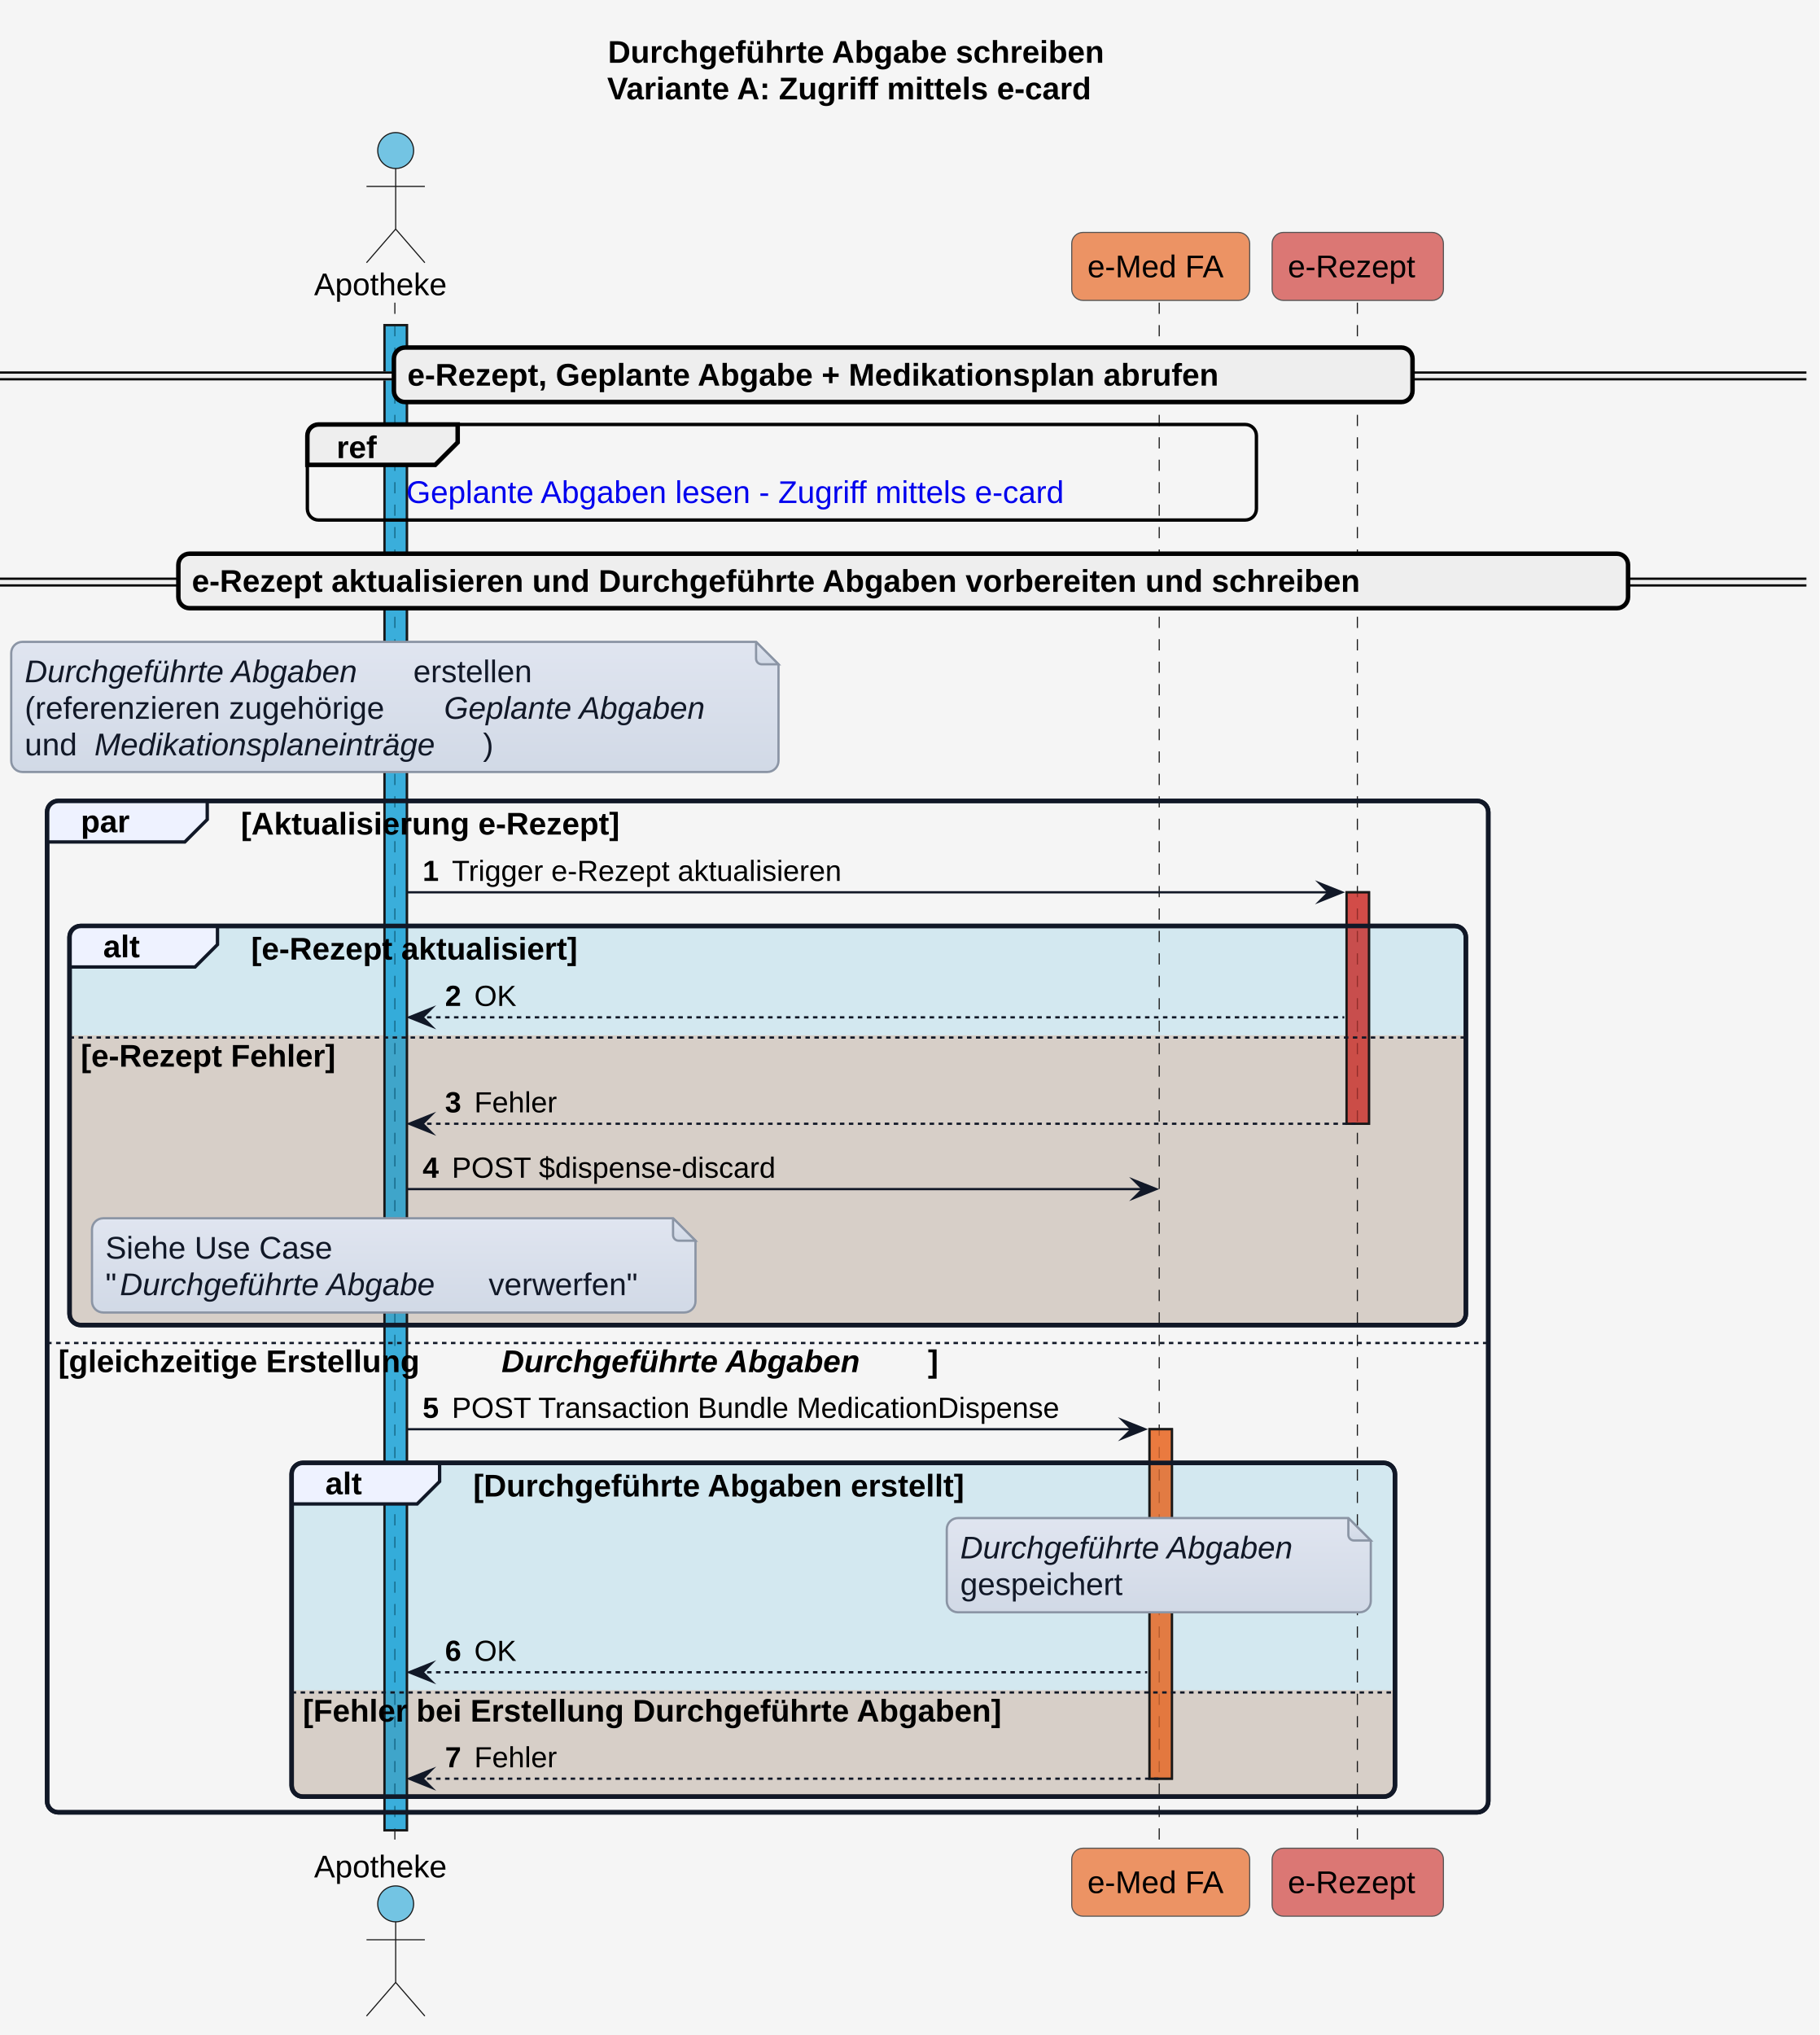
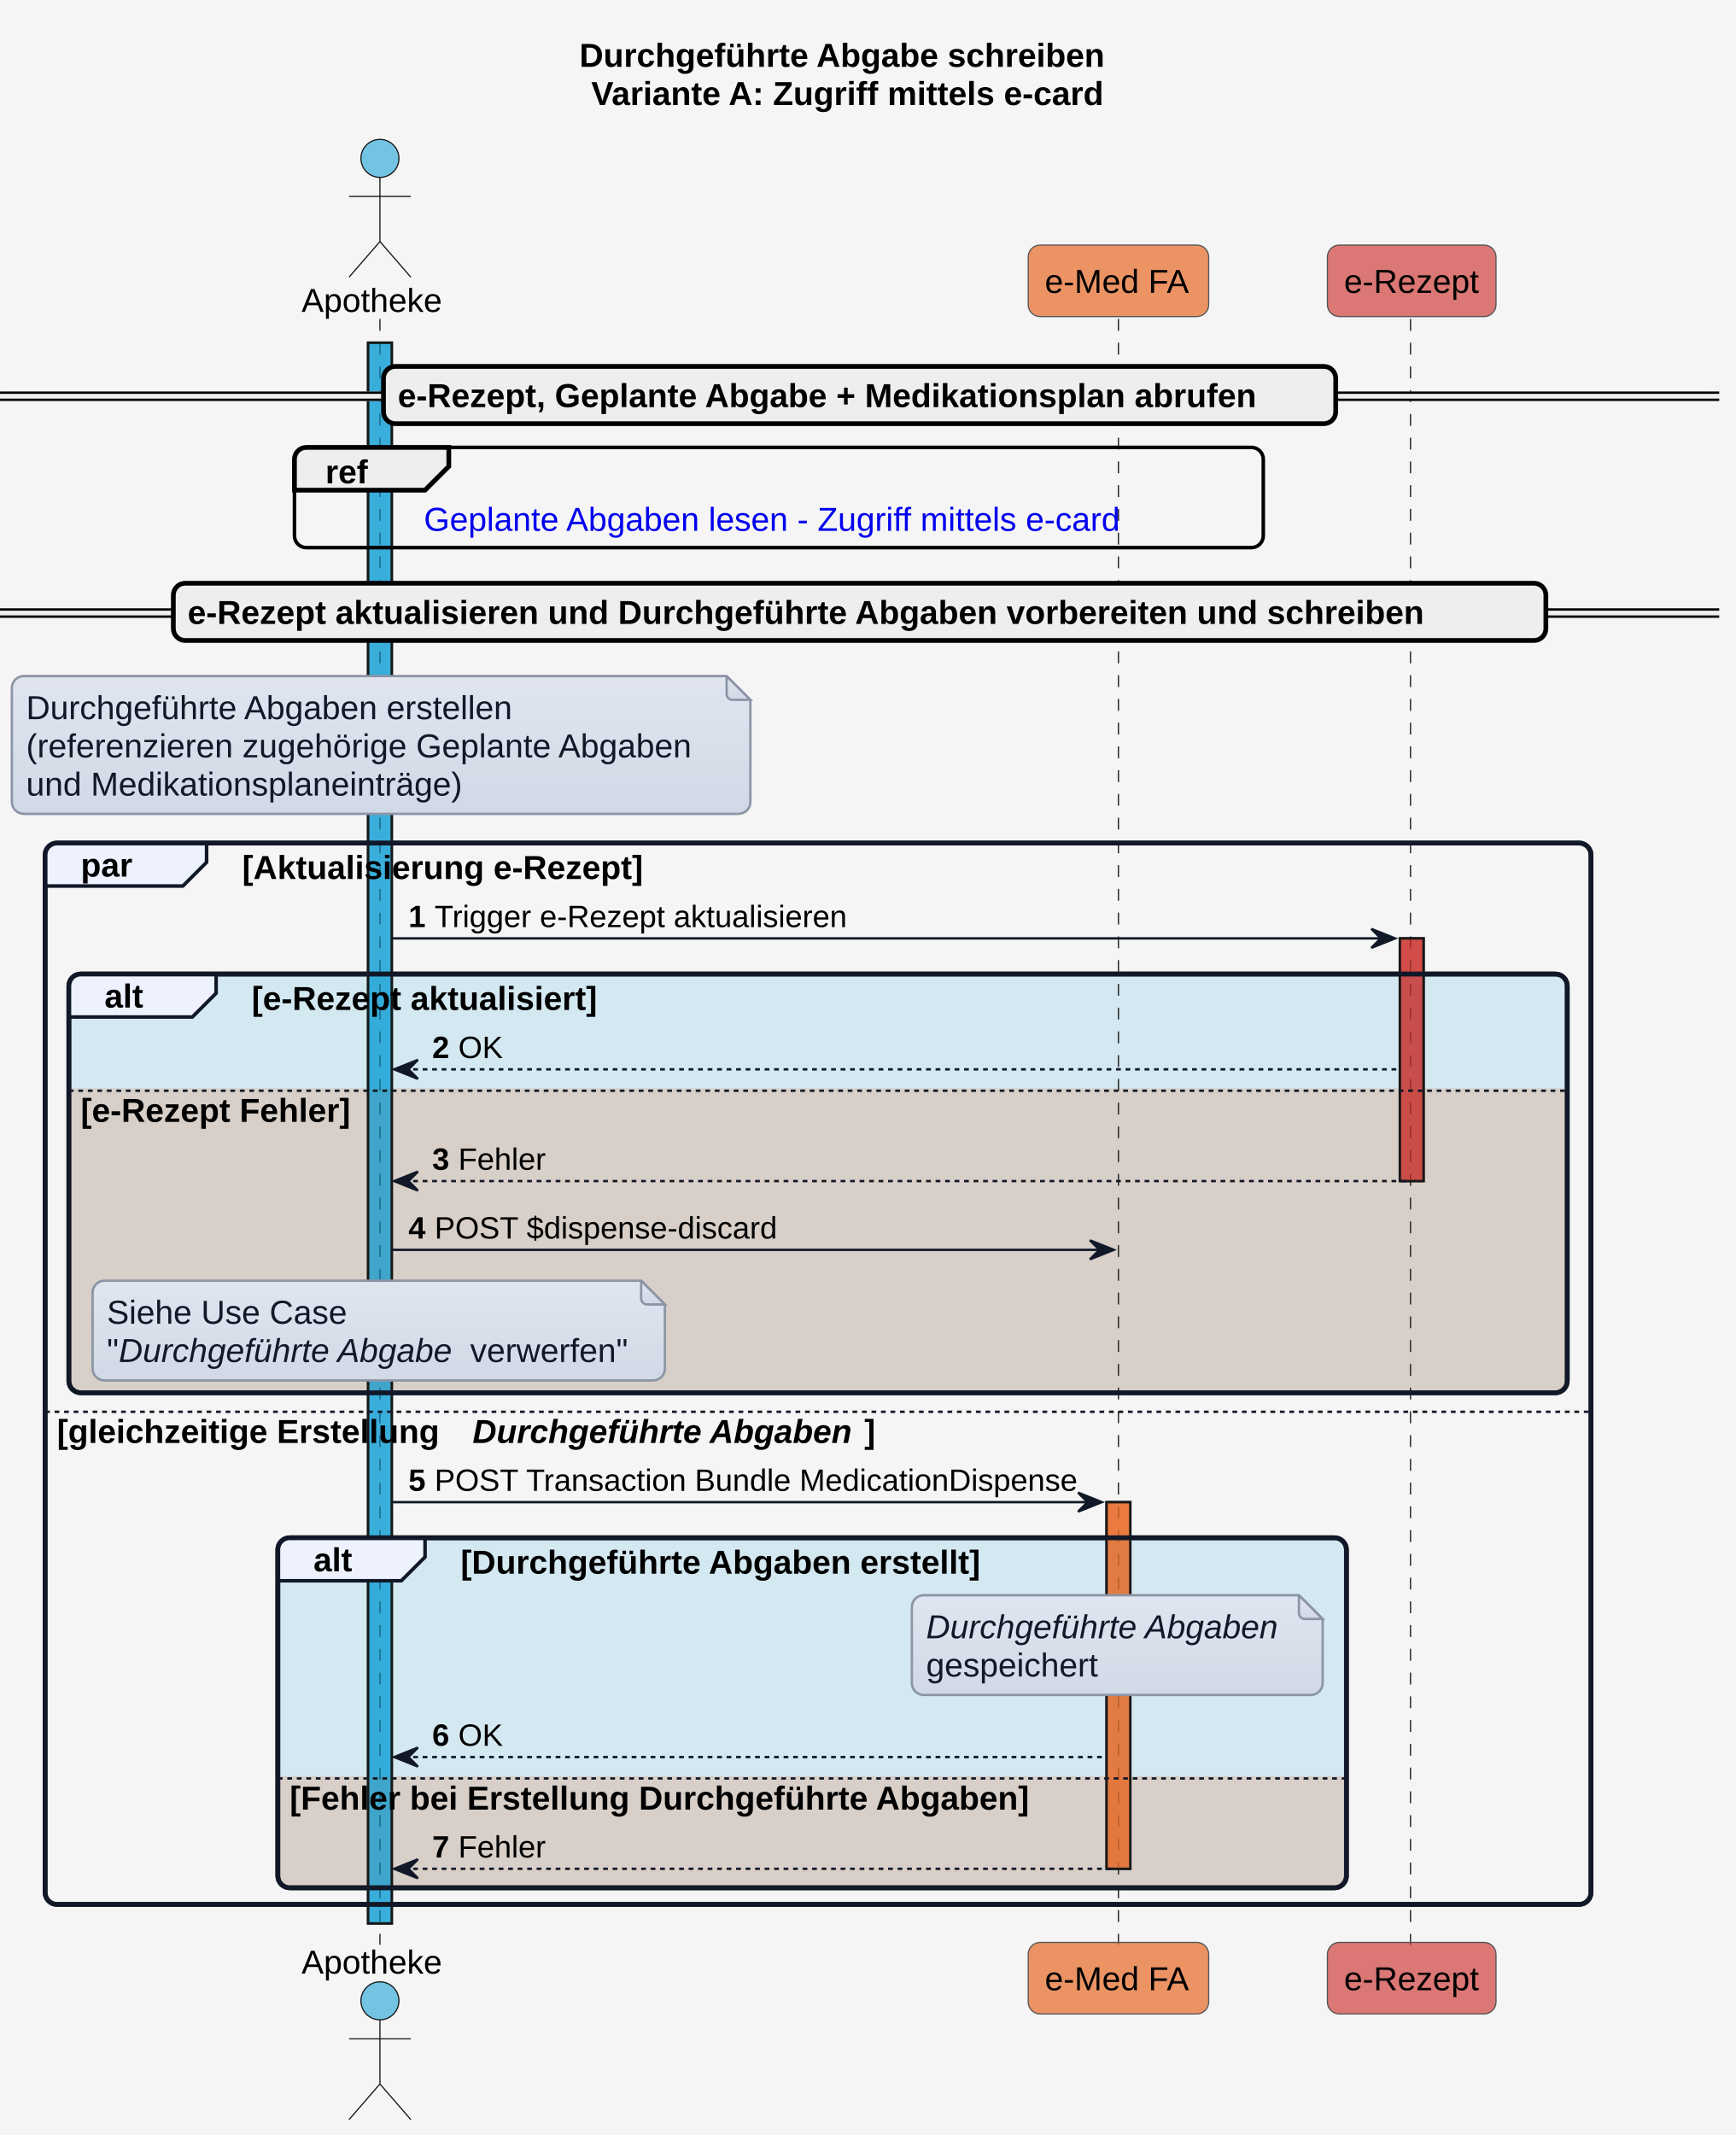
- <svg xmlns="http://www.w3.org/2000/svg" xmlns:xlink="http://www.w3.org/1999/xlink" version="1.1" data-diagram-type="SEQUENCE" style="width:811px;height:907px;background:#F5F5F5;" width="811px" height="907px" viewBox="0 0 811 907" zoomAndPan="magnify" preserveAspectRatio="none" contentStyleType="text/css">
+ <svg xmlns="http://www.w3.org/2000/svg" xmlns:xlink="http://www.w3.org/1999/xlink" contentStyleType="text/css" height="899px" preserveAspectRatio="none" style="width:731px;height:899px;background:#F5F5F5;" version="1.1" viewBox="0 0 731 899" width="731px" zoomAndPan="magnify">
  <defs>
-     <linearGradient x1="50%" y1="0%" x2="50%" y2="100%" id="g1ccohf7xyfj500">
-       <stop stop-color="#E0E5F0" offset="0%" />
-       <stop stop-color="#D1D9E6" offset="100%" />
+     <linearGradient id="g1c4rl4hiv3zaz0" x1="50%" x2="50%" y1="0%" y2="100%">
+       <stop offset="0%" stop-color="#E0E5F0" />
+       <stop offset="100%" stop-color="#D1D9E6" />
    </linearGradient>
  </defs>
  <g>
-     <rect x="0" y="0" width="811" height="907" fill="#F5F5F5" style="stroke:none;stroke-width:1;" />
-     <g class="title" data-source-line="1">
-       <text x="270.953" y="27.995" fill="#000000" font-size="14" lengthAdjust="spacing" textLength="262.261" font-weight="700" font-family="'Arial'">Durchgeführte Abgabe schreiben</text>
-       <text x="270.625" y="44.292" fill="#000000" font-size="14" lengthAdjust="spacing" textLength="262.917" font-weight="700" font-family="'Arial'">Variante A: Zugriff mittels e-card</text>
-     </g>
-     <g>
-       <rect x="171.363" y="144.891" width="10" height="670.867" fill="#0F9ED5" fill-opacity="0.565" style="stroke:#181818;stroke-width:1;" />
-     </g>
-     <g>
-       <rect x="512.357" y="637.008" width="10" height="155.75" fill="#E97232" fill-opacity="0.741" style="stroke:#181818;stroke-width:1;" />
-     </g>
-     <g>
-       <rect x="600.191" y="397.695" width="10" height="103.156" fill="#CD3732" fill-opacity="0.663" style="stroke:#181818;stroke-width:1;" />
-     </g>
-     <rect x="21" y="356.969" width="642.363" height="450.789" fill="none" style="stroke:#111827;stroke-width:2;" rx="5" ry="5" />
-     <rect x="31" y="412.695" width="622.363" height="177.883" fill="#0F9ED5" fill-opacity="0.145" style="stroke:#111827;stroke-width:2;" rx="5" ry="5" />
-     <path d="M31,461.422 L653.363,461.422 L653.363,585.578 A5,5 0 0 1 648.363,590.578 L36,590.578 A5,5 0 0 1 31,585.578 L31,461.422" style="stroke:none;stroke-width:1;" fill="#E97132" fill-opacity="0.208" />
-     <rect x="130" y="652.008" width="491.766" height="148.75" fill="#0F9ED5" fill-opacity="0.145" style="stroke:#111827;stroke-width:2;" rx="5" ry="5" />
-     <path d="M130,753.328 L621.766,753.328 L621.766,795.758 A5,5 0 0 1 616.766,800.758 L135,800.758 A5,5 0 0 1 130,795.758 L130,753.328" style="stroke:none;stroke-width:1;" fill="#E97132" fill-opacity="0.208" />
-     <g class="participant-lifeline" data-qualified-name="GDA_Apo" data-entity-uid="part1" id="part1-lifeline" data-source-line="51">
-       <g>
-         <rect x="172.363" y="134.891" width="8" height="689.867" fill="#000000" fill-opacity="0" />
-         <line x1="176" y1="134.891" x2="176" y2="824.758" style="stroke:#181818;stroke-width:0.5;stroke-dasharray:5,5;" />
-       </g>
-     </g>
-     <g class="participant-lifeline" data-qualified-name="eMed_FA" data-entity-uid="part2" id="part2-lifeline" data-source-line="52">
-       <g>
-         <rect x="513.357" y="134.891" width="8" height="689.867" fill="#000000" fill-opacity="0" />
-         <line x1="516.695" y1="134.891" x2="516.695" y2="824.758" style="stroke:#181818;stroke-width:0.5;stroke-dasharray:5,5;" />
-       </g>
-     </g>
-     <g class="participant-lifeline" data-qualified-name="e_Rezept" data-entity-uid="part3" id="part3-lifeline" data-source-line="53">
-       <g>
-         <rect x="601.191" y="134.891" width="8" height="689.867" fill="#000000" fill-opacity="0" />
-         <line x1="605.019" y1="134.891" x2="605.019" y2="824.758" style="stroke:#181818;stroke-width:0.5;stroke-dasharray:5,5;" />
-       </g>
-     </g>
-     <g class="participant participant-head" data-qualified-name="GDA_Apo" data-entity-uid="part1" id="part1-head" data-source-line="51">
-       <text x="140" y="131.589" fill="#000000" font-size="14" lengthAdjust="spacing" textLength="66.726" font-family="'Arial'">Apotheke</text>
-       <ellipse cx="176.363" cy="67.094" rx="8" ry="8" fill="#0F9ED5" fill-opacity="0.565" style="stroke:#181818;stroke-width:0.5;" />
-       <path d="M176.363,75.094 L176.363,102.094 M163.363,83.094 L189.363,83.094 M176.363,102.094 L163.363,117.094 M176.363,102.094 L189.363,117.094" style="stroke:#181818;stroke-width:0.5;" fill="none" />
-     </g>
-     <g class="participant participant-tail" data-qualified-name="GDA_Apo" data-entity-uid="part1" id="part1-tail" data-source-line="51">
-       <text x="140" y="836.753" fill="#000000" font-size="14" lengthAdjust="spacing" textLength="66.726" font-family="'Arial'">Apotheke</text>
-       <ellipse cx="176.363" cy="848.555" rx="8" ry="8" fill="#0F9ED5" fill-opacity="0.565" style="stroke:#181818;stroke-width:0.5;" />
-       <path d="M176.363,856.555 L176.363,883.555 M163.363,864.555 L189.363,864.555 M176.363,883.555 L163.363,898.555 M176.363,883.555 L189.363,898.555" style="stroke:#181818;stroke-width:0.5;" fill="none" />
-     </g>
-     <g class="participant participant-head" data-qualified-name="eMed_FA" data-entity-uid="part2" id="part2-head" data-source-line="52">
-       <rect x="477.695" y="103.594" width="79.324" height="30.297" fill="#E97232" fill-opacity="0.741" style="stroke:#555555;stroke-width:0.5;" rx="5" ry="5" />
-       <text x="484.695" y="123.589" fill="#000000" font-size="14" lengthAdjust="spacing" textLength="65.324" font-family="'Arial'">e-Med FA</text>
-     </g>
-     <g class="participant participant-tail" data-qualified-name="eMed_FA" data-entity-uid="part2" id="part2-tail" data-source-line="52">
-       <rect x="477.695" y="823.758" width="79.324" height="30.297" fill="#E97232" fill-opacity="0.741" style="stroke:#555555;stroke-width:0.5;" rx="5" ry="5" />
-       <text x="484.695" y="843.753" fill="#000000" font-size="14" lengthAdjust="spacing" textLength="65.324" font-family="'Arial'">e-Med FA</text>
-     </g>
-     <g class="participant participant-head" data-qualified-name="e_Rezept" data-entity-uid="part3" id="part3-head" data-source-line="53">
-       <rect x="567.019" y="103.594" width="76.344" height="30.297" fill="#CD3732" fill-opacity="0.663" style="stroke:#555555;stroke-width:0.5;" rx="5" ry="5" />
-       <text x="574.019" y="123.589" fill="#000000" font-size="14" lengthAdjust="spacing" textLength="62.344" font-family="'Arial'">e-Rezept</text>
-     </g>
-     <g class="participant participant-tail" data-qualified-name="e_Rezept" data-entity-uid="part3" id="part3-tail" data-source-line="53">
-       <rect x="567.019" y="823.758" width="76.344" height="30.297" fill="#CD3732" fill-opacity="0.663" style="stroke:#555555;stroke-width:0.5;" rx="5" ry="5" />
-       <text x="574.019" y="843.753" fill="#000000" font-size="14" lengthAdjust="spacing" textLength="62.344" font-family="'Arial'">e-Rezept</text>
-     </g>
-     <g>
-       <rect x="171.363" y="144.891" width="10" height="670.867" fill="#0F9ED5" fill-opacity="0.565" style="stroke:#181818;stroke-width:1;" />
-     </g>
-     <g>
-       <rect x="512.357" y="637.008" width="10" height="155.75" fill="#E97232" fill-opacity="0.741" style="stroke:#181818;stroke-width:1;" />
-     </g>
-     <g>
-       <rect x="600.191" y="397.695" width="10" height="103.156" fill="#CD3732" fill-opacity="0.663" style="stroke:#181818;stroke-width:1;" />
-     </g>
-     <rect x="0" y="166.039" width="805.167" height="3" fill="#EEEEEE" style="stroke:#EEEEEE;stroke-width:1;" rx="5" ry="5" />
-     <line x1="0" y1="166.039" x2="805.167" y2="166.039" style="stroke:#000000;stroke-width:1;" />
-     <line x1="0" y1="169.039" x2="805.167" y2="169.039" style="stroke:#000000;stroke-width:1;" />
-     <rect x="175.572" y="154.891" width="454.022" height="24.297" fill="#EEEEEE" style="stroke:#000000;stroke-width:2;" rx="5" ry="5" />
-     <text x="181.572" y="171.886" fill="#000000" font-size="14" lengthAdjust="spacing" textLength="435.148" font-weight="700" font-family="'Arial'">e-Rezept, Geplante Abgabe + Medikationsplan abrufen</text>
-     <rect x="137" y="189.188" width="423.019" height="42.594" fill="none" style="stroke:#000000;stroke-width:1.5;" rx="5" ry="5" />
-     <path d="M142,189.188 L204,189.188 L204,197.188 L194,207.188 L137,207.188 L137,194.188 A5,5 0 0 1 142,189.188" style="stroke:#000000;stroke-width:2;" fill="#EEEEEE" />
-     <text x="150" y="204.183" fill="#000000" font-size="14" lengthAdjust="spacing" textLength="22.49" font-weight="700" font-family="'Arial'">ref</text>
-     <a target="_top" href="Sub_UC_eMed_07_01.html#sub_uc_emed_07_01_a-zugriff-mittels-e-card" xlink:href="Sub_UC_eMed_07_01.html#sub_uc_emed_07_01_a-zugriff-mittels-e-card" xlink:type="simple" xlink:actuate="onRequest" xlink:show="new" title="Sub_UC_eMed_07_01.html#sub_uc_emed_07_01_a-zugriff-mittels-e-card" xlink:title="Sub_UC_eMed_07_01.html#sub_uc_emed_07_01_a-zugriff-mittels-e-card">
-       <text x="181.074" y="224.183" fill="#0000EE" font-size="14" lengthAdjust="spacing" textLength="334.872" font-family="'Arial'">Geplante Abgaben lesen - Zugriff mittels e-card</text>
+     <rect fill="#F5F5F5" height="899" style="stroke:none;stroke-width:1.0;" width="731" x="0" y="0" />
+     <text fill="#000000" font-family="Arial" font-size="14" font-weight="bold" lengthAdjust="spacing" textLength="235" x="244" y="28.132">Durchgeführte Abgabe schreiben</text>
+     <text fill="#000000" font-family="Arial" font-size="14" font-weight="bold" lengthAdjust="spacing" textLength="225" x="249" y="44.23">Variante A: Zugriff mittels e-card</text>
+     <rect fill="#0F9ED5" fill-opacity="0.565" height="665.614" style="stroke:#181818;stroke-width:1.0;" width="10" x="155" y="144.296" />
+     <rect fill="#E97232" fill-opacity="0.741" height="154.391" style="stroke:#181818;stroke-width:1.0;" width="10" x="466" y="632.519" />
+     <rect fill="#CD3732" fill-opacity="0.663" height="102.193" style="stroke:#181818;stroke-width:1.0;" width="10" x="589.5" y="395.132" />
+     <rect fill="none" height="446.923" rx="5" ry="5" style="stroke:#111827;stroke-width:2.0;" width="651" x="19" y="354.986" />
+     <rect fill="#0F9ED5" fill-opacity="0.145" height="176.339" rx="5" ry="5" style="stroke:#111827;stroke-width:2.0;" width="631" x="29" y="410.132" />
+     <path d="M29,458.278 L660,458.278 L660,581.472 A5,5 0 0 1 655,586.472 L34,586.472 A5,5 0 0 1 29,581.472 L29,458.278 " fill="#E97132" fill-opacity="0.208" style="stroke:none;stroke-width:1.0;" />
+     <rect fill="#0F9ED5" fill-opacity="0.145" height="147.391" rx="5" ry="5" style="stroke:#111827;stroke-width:2.0;" width="450" x="117" y="647.519" />
+     <path d="M117,747.862 L567,747.862 L567,789.91 A5,5 0 0 1 562,794.91 L122,794.91 A5,5 0 0 1 117,789.91 L117,747.862 " fill="#E97132" fill-opacity="0.208" style="stroke:none;stroke-width:1.0;" />
+     <line style="stroke:#181818;stroke-width:0.5;stroke-dasharray:5.0,5.0;" x1="160" x2="160" y1="134.296" y2="818.91" />
+     <line style="stroke:#181818;stroke-width:0.5;stroke-dasharray:5.0,5.0;" x1="471" x2="471" y1="134.296" y2="818.91" />
+     <line style="stroke:#181818;stroke-width:0.5;stroke-dasharray:5.0,5.0;" x1="594" x2="594" y1="134.296" y2="818.91" />
+     <text fill="#000000" font-family="Arial" font-size="14" lengthAdjust="spacing" textLength="60" x="127" y="131.329">Apotheke</text>
+     <ellipse cx="160" cy="66.697" fill="#0F9ED5" fill-opacity="0.565" rx="8" ry="8" style="stroke:#181818;stroke-width:0.5;" />
+     <path d="M160,74.697 L160,101.697 M147,82.697 L173,82.697 M160,101.697 L147,116.697 M160,101.697 L173,116.697 " fill="none" style="stroke:#181818;stroke-width:0.5;" />
+     <text fill="#000000" font-family="Arial" font-size="14" lengthAdjust="spacing" textLength="60" x="127" y="831.042">Apotheke</text>
+     <ellipse cx="160" cy="842.508" fill="#0F9ED5" fill-opacity="0.565" rx="8" ry="8" style="stroke:#181818;stroke-width:0.5;" />
+     <path d="M160,850.508 L160,877.508 M147,858.508 L173,858.508 M160,877.508 L147,892.508 M160,877.508 L173,892.508 " fill="none" style="stroke:#181818;stroke-width:0.5;" />
+     <rect fill="#E97232" fill-opacity="0.741" height="30.099" rx="5" ry="5" style="stroke:#555555;stroke-width:0.5;" width="76" x="433" y="103.197" />
+     <text fill="#000000" font-family="Arial" font-size="14" lengthAdjust="spacing" textLength="62" x="440" y="123.329">e-Med FA</text>
+     <rect fill="#E97232" fill-opacity="0.741" height="30.099" rx="5" ry="5" style="stroke:#555555;stroke-width:0.5;" width="76" x="433" y="817.91" />
+     <text fill="#000000" font-family="Arial" font-size="14" lengthAdjust="spacing" textLength="62" x="440" y="838.042">e-Med FA</text>
+     <rect fill="#CD3732" fill-opacity="0.663" height="30.099" rx="5" ry="5" style="stroke:#555555;stroke-width:0.5;" width="71" x="559" y="103.197" />
+     <text fill="#000000" font-family="Arial" font-size="14" lengthAdjust="spacing" textLength="57" x="566" y="123.329">e-Rezept</text>
+     <rect fill="#CD3732" fill-opacity="0.663" height="30.099" rx="5" ry="5" style="stroke:#555555;stroke-width:0.5;" width="71" x="559" y="817.91" />
+     <text fill="#000000" font-family="Arial" font-size="14" lengthAdjust="spacing" textLength="57" x="566" y="838.042">e-Rezept</text>
+     <rect fill="#0F9ED5" fill-opacity="0.565" height="665.614" style="stroke:#181818;stroke-width:1.0;" width="10" x="155" y="144.296" />
+     <rect fill="#E97232" fill-opacity="0.741" height="154.391" style="stroke:#181818;stroke-width:1.0;" width="10" x="466" y="632.519" />
+     <rect fill="#CD3732" fill-opacity="0.663" height="102.193" style="stroke:#181818;stroke-width:1.0;" width="10" x="589.5" y="395.132" />
+     <rect fill="#EEEEEE" height="3" rx="5" ry="5" style="stroke:#EEEEEE;stroke-width:1.0;" width="724" x="0" y="165.345" />
+     <line style="stroke:#000000;stroke-width:1.0;" x1="0" x2="724" y1="165.345" y2="165.345" />
+     <line style="stroke:#000000;stroke-width:1.0;" x1="0" x2="724" y1="168.345" y2="168.345" />
+     <rect fill="#EEEEEE" height="24.099" rx="5" ry="5" style="stroke:#000000;stroke-width:2.0;" width="401" x="161.5" y="154.296" />
+     <text fill="#000000" font-family="Arial" font-size="14" font-weight="bold" lengthAdjust="spacing" textLength="383" x="167.5" y="171.428">e-Rezept, Geplante Abgabe + Medikationsplan abrufen</text>
+     <rect fill="none" height="42.197" rx="5" ry="5" style="stroke:#000000;stroke-width:1.5;" width="408" x="124" y="188.394" />
+     <path d="M129,188.394 L189,188.394 L189,196.394 L179,206.394 L124,206.394 L124,193.394 A5,5 0 0 1 129,188.394 " fill="#EEEEEE" style="stroke:#000000;stroke-width:2.0;" />
+     <text fill="#000000" font-family="Arial" font-size="14" font-weight="bold" lengthAdjust="spacing" textLength="20" x="137" y="203.526">ref</text>
+     <a href="Sub_UC_eMed_07_01.html#sub_uc_emed_07_01_a-zugriff-mittels-e-card" target="_top" title="Sub_UC_eMed_07_01.html#sub_uc_emed_07_01_a-zugriff-mittels-e-card" xlink:actuate="onRequest" xlink:href="Sub_UC_eMed_07_01.html#sub_uc_emed_07_01_a-zugriff-mittels-e-card" xlink:show="new" xlink:title="Sub_UC_eMed_07_01.html#sub_uc_emed_07_01_a-zugriff-mittels-e-card" xlink:type="simple">
+       <text fill="#0000EE" font-family="Arial" font-size="14" lengthAdjust="spacing" textLength="299" x="178.5" y="223.526">Geplante Abgaben lesen - Zugriff mittels e-card</text>
    </a>
-     <rect x="0" y="257.93" width="805.167" height="3" fill="#EEEEEE" style="stroke:#EEEEEE;stroke-width:1;" rx="5" ry="5" />
-     <line x1="0" y1="257.93" x2="805.167" y2="257.93" style="stroke:#000000;stroke-width:1;" />
-     <line x1="0" y1="260.93" x2="805.167" y2="260.93" style="stroke:#000000;stroke-width:1;" />
-     <rect x="79.5" y="246.781" width="646.167" height="24.297" fill="#EEEEEE" style="stroke:#000000;stroke-width:2;" rx="5" ry="5" />
-     <text x="85.5" y="263.776" fill="#000000" font-size="14" lengthAdjust="spacing" textLength="622.419" font-weight="700" font-family="'Arial'">e-Rezept aktualisieren und Durchgeführte Abgaben vorbereiten und schreiben</text>
-     <path d="M5,291.078 L5,339.078 A5,5 0 0 0 10,344.078 L342,344.078 A5,5 0 0 0 347,339.078 L347,296.078 L337,286.078 L10,286.078 A5,5 0 0 0 5,291.078" style="stroke:#8B95A5;stroke-width:1;" fill="url(#g1ccohf7xyfj500)" />
-     <path d="M337,286.078 L337,293.578 A2.5,2.5 0 0 0 339.5,296.078 L347,296.078 L337,286.078" style="stroke:#8B95A5;stroke-width:1;" fill="url(#g1ccohf7xyfj500)" />
-     <text x="11" y="304.073" fill="#111827" font-size="14" lengthAdjust="spacing" textLength="168.766" font-style="italic" font-family="'Arial'">Durchgeführte Abgaben</text>
-     <text x="184.216" y="304.073" fill="#111827" font-size="14" lengthAdjust="spacing" textLength="61.031" font-family="'Arial'">erstellen</text>
-     <text x="11" y="320.37" fill="#111827" font-size="14" lengthAdjust="spacing" textLength="182.465" font-family="'Arial'">(referenzieren zugehörige</text>
-     <text x="197.915" y="320.37" fill="#111827" font-size="14" lengthAdjust="spacing" textLength="130.546" font-style="italic" font-family="'Arial'">Geplante Abgaben</text>
-     <text x="328.461" y="320.37" fill="#111827" font-size="14" lengthAdjust="spacing" textLength="4.45" font-family="'Arial'"> </text>
-     <text x="11" y="336.667" fill="#111827" font-size="14" lengthAdjust="spacing" textLength="26.633" font-family="'Arial'">und</text>
-     <text x="42.083" y="336.667" fill="#111827" font-size="14" lengthAdjust="spacing" textLength="173.195" font-style="italic" font-family="'Arial'">Medikationsplaneinträge</text>
-     <text x="215.278" y="336.667" fill="#111827" font-size="14" lengthAdjust="spacing" textLength="5.462" font-family="'Arial'">)</text>
-     <path d="M26,356.969 L92.373,356.969 L92.373,365.266 L82.373,375.266 L21,375.266 L21,361.969 A5,5 0 0 1 26,356.969" style="stroke:#111827;stroke-width:1.5;" fill="#EEF2FF" />
-     <rect x="21" y="356.969" width="642.363" height="450.789" fill="none" style="stroke:#111827;stroke-width:2;" rx="5" ry="5" />
-     <text x="36" y="370.964" fill="#000000" font-size="14" lengthAdjust="spacing" textLength="26.373" font-weight="700" font-family="'Arial'">par</text>
-     <text x="107.373" y="371.964" fill="#000000" font-size="14" lengthAdjust="spacing" textLength="202.945" font-weight="700" font-family="'Arial'">[Aktualisierung e-Rezept]</text>
-     <g class="message" data-entity-1="part1" data-entity-2="part3" id="msg1" data-source-line="73">
-       <polygon points="588.191,393.695,598.191,397.695,588.191,401.695,592.191,397.695" fill="#111827" style="stroke:#111827;stroke-width:1;stroke-linejoin:miter;stroke-miterlimit:10;" />
-       <line x1="181.363" y1="397.695" x2="594.191" y2="397.695" style="stroke:#111827;stroke-width:1;" />
-       <text x="188.363" y="392.629" fill="#000000" font-size="13" lengthAdjust="spacing" textLength="9.045" font-weight="700" font-family="'Arial'">1</text>
-       <text x="201.408" y="392.629" fill="#000000" font-size="13" lengthAdjust="spacing" textLength="196.885" font-family="'Arial'">Trigger e-Rezept aktualisieren</text>
-     </g>
-     <path d="M36,412.695 L96.939,412.695 L96.939,420.992 L86.939,430.992 L31,430.992 L31,417.695 A5,5 0 0 1 36,412.695" style="stroke:#111827;stroke-width:1.5;" fill="#EEF2FF" />
-     <rect x="31" y="412.695" width="622.363" height="177.883" fill="none" style="stroke:#111827;stroke-width:2;" rx="5" ry="5" />
-     <text x="46" y="426.69" fill="#000000" font-size="14" lengthAdjust="spacing" textLength="20.939" font-weight="700" font-family="'Arial'">alt</text>
-     <text x="111.939" y="427.69" fill="#000000" font-size="14" lengthAdjust="spacing" textLength="178.295" font-weight="700" font-family="'Arial'">[e-Rezept aktualisiert]</text>
-     <g class="message" data-entity-1="part3" data-entity-2="part1" id="msg2" data-source-line="77">
-       <polygon points="192.363,449.422,182.363,453.422,192.363,457.422,188.363,453.422" fill="#111827" style="stroke:#111827;stroke-width:1;stroke-linejoin:miter;stroke-miterlimit:10;" />
-       <line x1="186.363" y1="453.422" x2="599.191" y2="453.422" style="stroke:#111827;stroke-width:1;stroke-dasharray:2,2;" />
-       <text x="198.363" y="448.356" fill="#000000" font-size="13" lengthAdjust="spacing" textLength="9.045" font-weight="700" font-family="'Arial'">2</text>
-       <text x="211.408" y="448.356" fill="#000000" font-size="13" lengthAdjust="spacing" textLength="18.757" font-family="'Arial'">OK</text>
-     </g>
-     <line x1="31" y1="462.422" x2="653.363" y2="462.422" style="stroke:#111827;stroke-width:1;stroke-dasharray:2,2;" />
-     <text x="36" y="475.417" fill="#000000" font-size="14" lengthAdjust="spacing" textLength="137.833" font-weight="700" font-family="'Arial'">[e-Rezept Fehler]</text>
-     <g class="message" data-entity-1="part3" data-entity-2="part1" id="msg3" data-source-line="80">
-       <polygon points="192.363,496.852,182.363,500.852,192.363,504.852,188.363,500.852" fill="#111827" style="stroke:#111827;stroke-width:1;stroke-linejoin:miter;stroke-miterlimit:10;" />
-       <line x1="186.363" y1="500.852" x2="604.191" y2="500.852" style="stroke:#111827;stroke-width:1;stroke-dasharray:2,2;" />
-       <text x="198.363" y="495.786" fill="#000000" font-size="13" lengthAdjust="spacing" textLength="9.045" font-weight="700" font-family="'Arial'">3</text>
-       <text x="211.408" y="495.786" fill="#000000" font-size="13" lengthAdjust="spacing" textLength="40.669" font-family="'Arial'">Fehler</text>
-     </g>
-     <g class="message" data-entity-1="part1" data-entity-2="part2" id="msg4" data-source-line="83">
-       <polygon points="505.357,525.984,515.357,529.984,505.357,533.984,509.357,529.984" fill="#111827" style="stroke:#111827;stroke-width:1;stroke-linejoin:miter;stroke-miterlimit:10;" />
-       <line x1="181.363" y1="529.984" x2="511.357" y2="529.984" style="stroke:#111827;stroke-width:1;" />
-       <text x="188.363" y="524.918" fill="#000000" font-size="13" lengthAdjust="spacing" textLength="9.045" font-weight="700" font-family="'Arial'">4</text>
-       <text x="201.408" y="524.918" fill="#000000" font-size="13" lengthAdjust="spacing" textLength="156.603" font-family="'Arial'">POST $dispense-discard​</text>
-     </g>
-     <path d="M41,547.984 L41,579.984 A5,5 0 0 0 46,584.984 L305,584.984 A5,5 0 0 0 310,579.984 L310,552.984 L300,542.984 L46,542.984 A5,5 0 0 0 41,547.984" style="stroke:#8B95A5;stroke-width:1;" fill="url(#g1ccohf7xyfj500)" />
-     <path d="M300,542.984 L300,550.484 A2.5,2.5 0 0 0 302.5,552.984 L310,552.984 L300,542.984" style="stroke:#8B95A5;stroke-width:1;" fill="url(#g1ccohf7xyfj500)" />
-     <text x="47" y="560.98" fill="#111827" font-size="14" lengthAdjust="spacing" textLength="108.192" font-family="'Arial'">Siehe Use Case</text>
-     <text x="47" y="577.276" fill="#111827" font-size="14" lengthAdjust="spacing" textLength="6.439" font-family="'Arial'">"</text>
-     <text x="53.44" y="577.276" fill="#111827" font-size="14" lengthAdjust="spacing" textLength="159.893" font-style="italic" font-family="'Arial'">Durchgeführte Abgabe</text>
-     <text x="217.782" y="577.276" fill="#111827" font-size="14" lengthAdjust="spacing" textLength="77.328" font-family="'Arial'">verwerfen"</text>
-     <line x1="21" y1="598.578" x2="663.363" y2="598.578" style="stroke:#111827;stroke-width:1;stroke-dasharray:2,2;" />
-     <text x="26" y="611.573" fill="#000000" font-size="14" lengthAdjust="spacing" textLength="192.644" font-weight="700" font-family="'Arial'">[gleichzeitige Erstellung</text>
-     <text x="223.518" y="611.573" fill="#000000" font-size="14" lengthAdjust="spacing" textLength="190.073" font-weight="700" font-style="italic" font-family="'Arial'">Durchgeführte Abgaben</text>
-     <text x="413.591" y="611.573" fill="#000000" font-size="14" lengthAdjust="spacing" textLength="6.398" font-weight="700" font-family="'Arial'">]</text>
-     <g class="message" data-entity-1="part1" data-entity-2="part2" id="msg5" data-source-line="95">
-       <polygon points="500.357,633.008,510.357,637.008,500.357,641.008,504.357,637.008" fill="#111827" style="stroke:#111827;stroke-width:1;stroke-linejoin:miter;stroke-miterlimit:10;" />
-       <line x1="181.363" y1="637.008" x2="506.357" y2="637.008" style="stroke:#111827;stroke-width:1;" />
-       <text x="188.363" y="631.942" fill="#000000" font-size="13" lengthAdjust="spacing" textLength="9.045" font-weight="700" font-family="'Arial'">5</text>
-       <text x="201.408" y="631.942" fill="#000000" font-size="13" lengthAdjust="spacing" textLength="298.949" font-family="'Arial'">POST Transaction Bundle MedicationDispense</text>
-     </g>
-     <path d="M135,652.008 L195.939,652.008 L195.939,660.305 L185.939,670.305 L130,670.305 L130,657.008 A5,5 0 0 1 135,652.008" style="stroke:#111827;stroke-width:1.5;" fill="#EEF2FF" />
-     <rect x="130" y="652.008" width="491.766" height="148.75" fill="none" style="stroke:#111827;stroke-width:2;" rx="5" ry="5" />
-     <text x="145" y="666.003" fill="#000000" font-size="14" lengthAdjust="spacing" textLength="20.939" font-weight="700" font-family="'Arial'">alt</text>
-     <text x="210.939" y="667.003" fill="#000000" font-size="14" lengthAdjust="spacing" textLength="264.954" font-weight="700" font-family="'Arial'">[Durchgeführte Abgaben erstellt]</text>
-     <path d="M422,681.602 L422,713.602 A5,5 0 0 0 427,718.602 L606,718.602 A5,5 0 0 0 611,713.602 L611,686.602 L601,676.602 L427,676.602 A5,5 0 0 0 422,681.602" style="stroke:#8B95A5;stroke-width:1;" fill="url(#g1ccohf7xyfj500)" />
-     <path d="M601,676.602 L601,684.102 A2.5,2.5 0 0 0 603.5,686.602 L611,686.602 L601,676.602" style="stroke:#8B95A5;stroke-width:1;" fill="url(#g1ccohf7xyfj500)" />
-     <text x="428" y="694.597" fill="#111827" font-size="14" lengthAdjust="spacing" textLength="168.766" font-style="italic" font-family="'Arial'">Durchgeführte Abgaben</text>
-     <text x="428" y="710.894" fill="#111827" font-size="14" lengthAdjust="spacing" textLength="82.612" font-family="'Arial'">gespeichert</text>
-     <g class="message" data-entity-1="part2" data-entity-2="part1" id="msg6" data-source-line="105">
-       <polygon points="192.363,741.328,182.363,745.328,192.363,749.328,188.363,745.328" fill="#111827" style="stroke:#111827;stroke-width:1;stroke-linejoin:miter;stroke-miterlimit:10;" />
-       <line x1="186.363" y1="745.328" x2="511.357" y2="745.328" style="stroke:#111827;stroke-width:1;stroke-dasharray:2,2;" />
-       <text x="198.363" y="740.262" fill="#000000" font-size="13" lengthAdjust="spacing" textLength="9.045" font-weight="700" font-family="'Arial'">6</text>
-       <text x="211.408" y="740.262" fill="#000000" font-size="13" lengthAdjust="spacing" textLength="18.757" font-family="'Arial'">OK</text>
-     </g>
-     <line x1="130" y1="754.328" x2="621.766" y2="754.328" style="stroke:#111827;stroke-width:1;stroke-dasharray:2,2;" />
-     <text x="135" y="767.323" fill="#000000" font-size="14" lengthAdjust="spacing" textLength="372.572" font-weight="700" font-family="'Arial'">[Fehler bei Erstellung Durchgeführte Abgaben]</text>
-     <g class="message" data-entity-1="part2" data-entity-2="part1" id="msg7" data-source-line="108">
-       <polygon points="192.363,788.758,182.363,792.758,192.363,796.758,188.363,792.758" fill="#111827" style="stroke:#111827;stroke-width:1;stroke-linejoin:miter;stroke-miterlimit:10;" />
-       <line x1="186.363" y1="792.758" x2="516.357" y2="792.758" style="stroke:#111827;stroke-width:1;stroke-dasharray:2,2;" />
-       <text x="198.363" y="787.692" fill="#000000" font-size="13" lengthAdjust="spacing" textLength="9.045" font-weight="700" font-family="'Arial'">7</text>
-       <text x="211.408" y="787.692" fill="#000000" font-size="13" lengthAdjust="spacing" textLength="40.669" font-family="'Arial'">Fehler</text>
-     </g>
+     <rect fill="#EEEEEE" height="3" rx="5" ry="5" style="stroke:#EEEEEE;stroke-width:1.0;" width="724" x="0" y="256.641" />
+     <line style="stroke:#000000;stroke-width:1.0;" x1="0" x2="724" y1="256.641" y2="256.641" />
+     <line style="stroke:#000000;stroke-width:1.0;" x1="0" x2="724" y1="259.641" y2="259.641" />
+     <rect fill="#EEEEEE" height="24.099" rx="5" ry="5" style="stroke:#000000;stroke-width:2.0;" width="578" x="73" y="245.592" />
+     <text fill="#000000" font-family="Arial" font-size="14" font-weight="bold" lengthAdjust="spacing" textLength="556" x="79" y="262.724">e-Rezept aktualisieren und Durchgeführte Abgaben vorbereiten und schreiben</text>
+     <path d="M5,289.69 L5,337.69 A5,5 0 0 0 10,342.69 L311,342.69 A5,5 0 0 0 316,337.69 L316,294.69 L306,284.69 L10,284.69 A5,5 0 0 0 5,289.69 " fill="url(#g1c4rl4hiv3zaz0)" style="stroke:#8B95A5;stroke-width:1.0;" />
+     <path d="M306,284.69 L306,292.19 A2.5,2.5 0 0 0 308.5,294.69 L316,294.69 L306,284.69 " fill="url(#g1c4rl4hiv3zaz0)" style="stroke:#8B95A5;stroke-width:1.0;" />
+     <text fill="#111827" font-family="Arial" font-size="14" lengthAdjust="spacing" textLength="210" x="11" y="302.822">Durchgeführte Abgaben erstellen</text>
+     <text fill="#111827" font-family="Arial" font-size="14" lengthAdjust="spacing" textLength="286" x="11" y="318.921">(referenzieren zugehörige Geplante Abgaben</text>
+     <text fill="#111827" font-family="Arial" font-size="14" lengthAdjust="spacing" textLength="187" x="11" y="335.019">und Medikationsplaneinträge)</text>
+     <path d="M24,354.986 L87,354.986 L87,363.085 L77,373.085 L19,373.085 L19,359.986 A5,5 0 0 1 24,354.986 " fill="#EEF2FF" style="stroke:#111827;stroke-width:1.5;" />
+     <rect fill="none" height="446.923" rx="5" ry="5" style="stroke:#111827;stroke-width:2.0;" width="651" x="19" y="354.986" />
+     <text fill="#000000" font-family="Arial" font-size="14" font-weight="bold" lengthAdjust="spacing" textLength="23" x="34" y="369.118">par</text>
+     <text fill="#000000" font-family="Arial" font-size="14" font-weight="bold" lengthAdjust="spacing" textLength="178" x="102" y="370.118">[Aktualisierung e-Rezept]</text>
+     <polygon fill="#111827" points="577.5,391.132,587.5,395.132,577.5,399.132,581.5,395.132" style="stroke:#111827;stroke-width:1.0;" />
+     <line style="stroke:#111827;stroke-width:1.0;" x1="165" x2="583.5" y1="395.132" y2="395.132" />
+     <text fill="#000000" font-family="Arial" font-size="13" font-weight="bold" lengthAdjust="spacing" textLength="7" x="172" y="390.377">1</text>
+     <text fill="#000000" font-family="Arial" font-size="13" lengthAdjust="spacing" textLength="172" x="183" y="390.377">Trigger e-Rezept aktualisieren</text>
+     <path d="M34,410.132 L91,410.132 L91,418.231 L81,428.231 L29,428.231 L29,415.132 A5,5 0 0 1 34,410.132 " fill="#EEF2FF" style="stroke:#111827;stroke-width:1.5;" />
+     <rect fill="none" height="176.339" rx="5" ry="5" style="stroke:#111827;stroke-width:2.0;" width="631" x="29" y="410.132" />
+     <text fill="#000000" font-family="Arial" font-size="14" font-weight="bold" lengthAdjust="spacing" textLength="17" x="44" y="424.264">alt</text>
+     <text fill="#000000" font-family="Arial" font-size="14" font-weight="bold" lengthAdjust="spacing" textLength="155" x="106" y="425.264">[e-Rezept aktualisiert]</text>
+     <polygon fill="#111827" points="176,446.278,166,450.278,176,454.278,172,450.278" style="stroke:#111827;stroke-width:1.0;" />
+     <line style="stroke:#111827;stroke-width:1.0;stroke-dasharray:2.0,2.0;" x1="170" x2="588.5" y1="450.278" y2="450.278" />
+     <text fill="#000000" font-family="Arial" font-size="13" font-weight="bold" lengthAdjust="spacing" textLength="7" x="182" y="445.523">2</text>
+     <text fill="#000000" font-family="Arial" font-size="13" lengthAdjust="spacing" textLength="19" x="193" y="445.523">OK</text>
+     <line style="stroke:#111827;stroke-width:1.0;stroke-dasharray:2.0,2.0;" x1="29" x2="660" y1="459.278" y2="459.278" />
+     <text fill="#000000" font-family="Arial" font-size="14" font-weight="bold" lengthAdjust="spacing" textLength="123" x="34" y="472.41">[e-Rezept Fehler]</text>
+     <polygon fill="#111827" points="176,493.326,166,497.326,176,501.326,172,497.326" style="stroke:#111827;stroke-width:1.0;" />
+     <line style="stroke:#111827;stroke-width:1.0;stroke-dasharray:2.0,2.0;" x1="170" x2="593.5" y1="497.326" y2="497.326" />
+     <text fill="#000000" font-family="Arial" font-size="13" font-weight="bold" lengthAdjust="spacing" textLength="7" x="182" y="492.571">3</text>
+     <text fill="#000000" font-family="Arial" font-size="13" lengthAdjust="spacing" textLength="36" x="193" y="492.571">Fehler</text>
+     <polygon fill="#111827" points="459,522.274,469,526.274,459,530.274,463,526.274" style="stroke:#111827;stroke-width:1.0;" />
+     <line style="stroke:#111827;stroke-width:1.0;" x1="165" x2="465" y1="526.274" y2="526.274" />
+     <text fill="#000000" font-family="Arial" font-size="13" font-weight="bold" lengthAdjust="spacing" textLength="7" x="172" y="521.519">4</text>
+     <text fill="#000000" font-family="Arial" font-size="13" lengthAdjust="spacing" textLength="144" x="183" y="521.519">POST $dispense-discard​</text>
+     <path d="M39,544.274 L39,576.274 A5,5 0 0 0 44,581.274 L275,581.274 A5,5 0 0 0 280,576.274 L280,549.274 L270,539.274 L44,539.274 A5,5 0 0 0 39,544.274 " fill="url(#g1c4rl4hiv3zaz0)" style="stroke:#8B95A5;stroke-width:1.0;" />
+     <path d="M270,539.274 L270,546.774 A2.5,2.5 0 0 0 272.5,549.274 L280,549.274 L270,539.274 " fill="url(#g1c4rl4hiv3zaz0)" style="stroke:#8B95A5;stroke-width:1.0;" />
+     <text fill="#111827" font-family="Arial" font-size="14" lengthAdjust="spacing" textLength="101" x="45" y="557.406">Siehe Use Case</text>
+     <text fill="#111827" font-family="Arial" font-size="14" lengthAdjust="spacing" textLength="5" x="45" y="573.505">"</text>
+     <text fill="#111827" font-family="Arial" font-size="14" font-style="italic" lengthAdjust="spacing" textLength="144" x="50" y="573.505">Durchgeführte Abgabe</text>
+     <text fill="#111827" font-family="Arial" font-size="14" lengthAdjust="spacing" textLength="67" x="198" y="573.505">verwerfen"</text>
+     <line style="stroke:#111827;stroke-width:1.0;stroke-dasharray:2.0,2.0;" x1="19" x2="670" y1="594.472" y2="594.472" />
+     <text fill="#000000" font-family="Arial" font-size="14" font-weight="bold" lengthAdjust="spacing" textLength="171" x="24" y="607.604">[gleichzeitige Erstellung</text>
+     <text fill="#000000" font-family="Arial" font-size="14" font-style="italic" font-weight="bold" lengthAdjust="spacing" textLength="165" x="199" y="607.604">Durchgeführte Abgaben</text>
+     <text fill="#000000" font-family="Arial" font-size="14" font-weight="bold" lengthAdjust="spacing" textLength="5" x="364" y="607.604">]</text>
+     <polygon fill="#111827" points="454,628.519,464,632.519,454,636.519,458,632.519" style="stroke:#111827;stroke-width:1.0;" />
+     <line style="stroke:#111827;stroke-width:1.0;" x1="165" x2="460" y1="632.519" y2="632.519" />
+     <text fill="#000000" font-family="Arial" font-size="13" font-weight="bold" lengthAdjust="spacing" textLength="7" x="172" y="627.764">5</text>
+     <text fill="#000000" font-family="Arial" font-size="13" lengthAdjust="spacing" textLength="271" x="183" y="627.764">POST Transaction Bundle MedicationDispense</text>
+     <path d="M122,647.519 L179,647.519 L179,655.618 L169,665.618 L117,665.618 L117,652.519 A5,5 0 0 1 122,647.519 " fill="#EEF2FF" style="stroke:#111827;stroke-width:1.5;" />
+     <rect fill="none" height="147.391" rx="5" ry="5" style="stroke:#111827;stroke-width:2.0;" width="450" x="117" y="647.519" />
+     <text fill="#000000" font-family="Arial" font-size="14" font-weight="bold" lengthAdjust="spacing" textLength="17" x="132" y="661.651">alt</text>
+     <text fill="#000000" font-family="Arial" font-size="14" font-weight="bold" lengthAdjust="spacing" textLength="233" x="194" y="662.651">[Durchgeführte Abgaben erstellt]</text>
+     <path d="M384,676.716 L384,708.716 A5,5 0 0 0 389,713.716 L552,713.716 A5,5 0 0 0 557,708.716 L557,681.716 L547,671.716 L389,671.716 A5,5 0 0 0 384,676.716 " fill="url(#g1c4rl4hiv3zaz0)" style="stroke:#8B95A5;stroke-width:1.0;" />
+     <path d="M547,671.716 L547,679.216 A2.5,2.5 0 0 0 549.5,681.716 L557,681.716 L547,671.716 " fill="url(#g1c4rl4hiv3zaz0)" style="stroke:#8B95A5;stroke-width:1.0;" />
+     <text fill="#111827" font-family="Arial" font-size="14" font-style="italic" lengthAdjust="spacing" textLength="152" x="390" y="689.848">Durchgeführte Abgaben</text>
+     <text fill="#111827" font-family="Arial" font-size="14" lengthAdjust="spacing" textLength="74" x="390" y="705.947">gespeichert</text>
+     <polygon fill="#111827" points="176,735.862,166,739.862,176,743.862,172,739.862" style="stroke:#111827;stroke-width:1.0;" />
+     <line style="stroke:#111827;stroke-width:1.0;stroke-dasharray:2.0,2.0;" x1="170" x2="465" y1="739.862" y2="739.862" />
+     <text fill="#000000" font-family="Arial" font-size="13" font-weight="bold" lengthAdjust="spacing" textLength="7" x="182" y="735.107">6</text>
+     <text fill="#000000" font-family="Arial" font-size="13" lengthAdjust="spacing" textLength="19" x="193" y="735.107">OK</text>
+     <line style="stroke:#111827;stroke-width:1.0;stroke-dasharray:2.0,2.0;" x1="117" x2="567" y1="748.862" y2="748.862" />
+     <text fill="#000000" font-family="Arial" font-size="14" font-weight="bold" lengthAdjust="spacing" textLength="331" x="122" y="761.994">[Fehler bei Erstellung Durchgeführte Abgaben]</text>
+     <polygon fill="#111827" points="176,782.91,166,786.91,176,790.91,172,786.91" style="stroke:#111827;stroke-width:1.0;" />
+     <line style="stroke:#111827;stroke-width:1.0;stroke-dasharray:2.0,2.0;" x1="170" x2="470" y1="786.91" y2="786.91" />
+     <text fill="#000000" font-family="Arial" font-size="13" font-weight="bold" lengthAdjust="spacing" textLength="7" x="182" y="782.155">7</text>
+     <text fill="#000000" font-family="Arial" font-size="13" lengthAdjust="spacing" textLength="36" x="193" y="782.155">Fehler</text>
  </g>
</svg>
